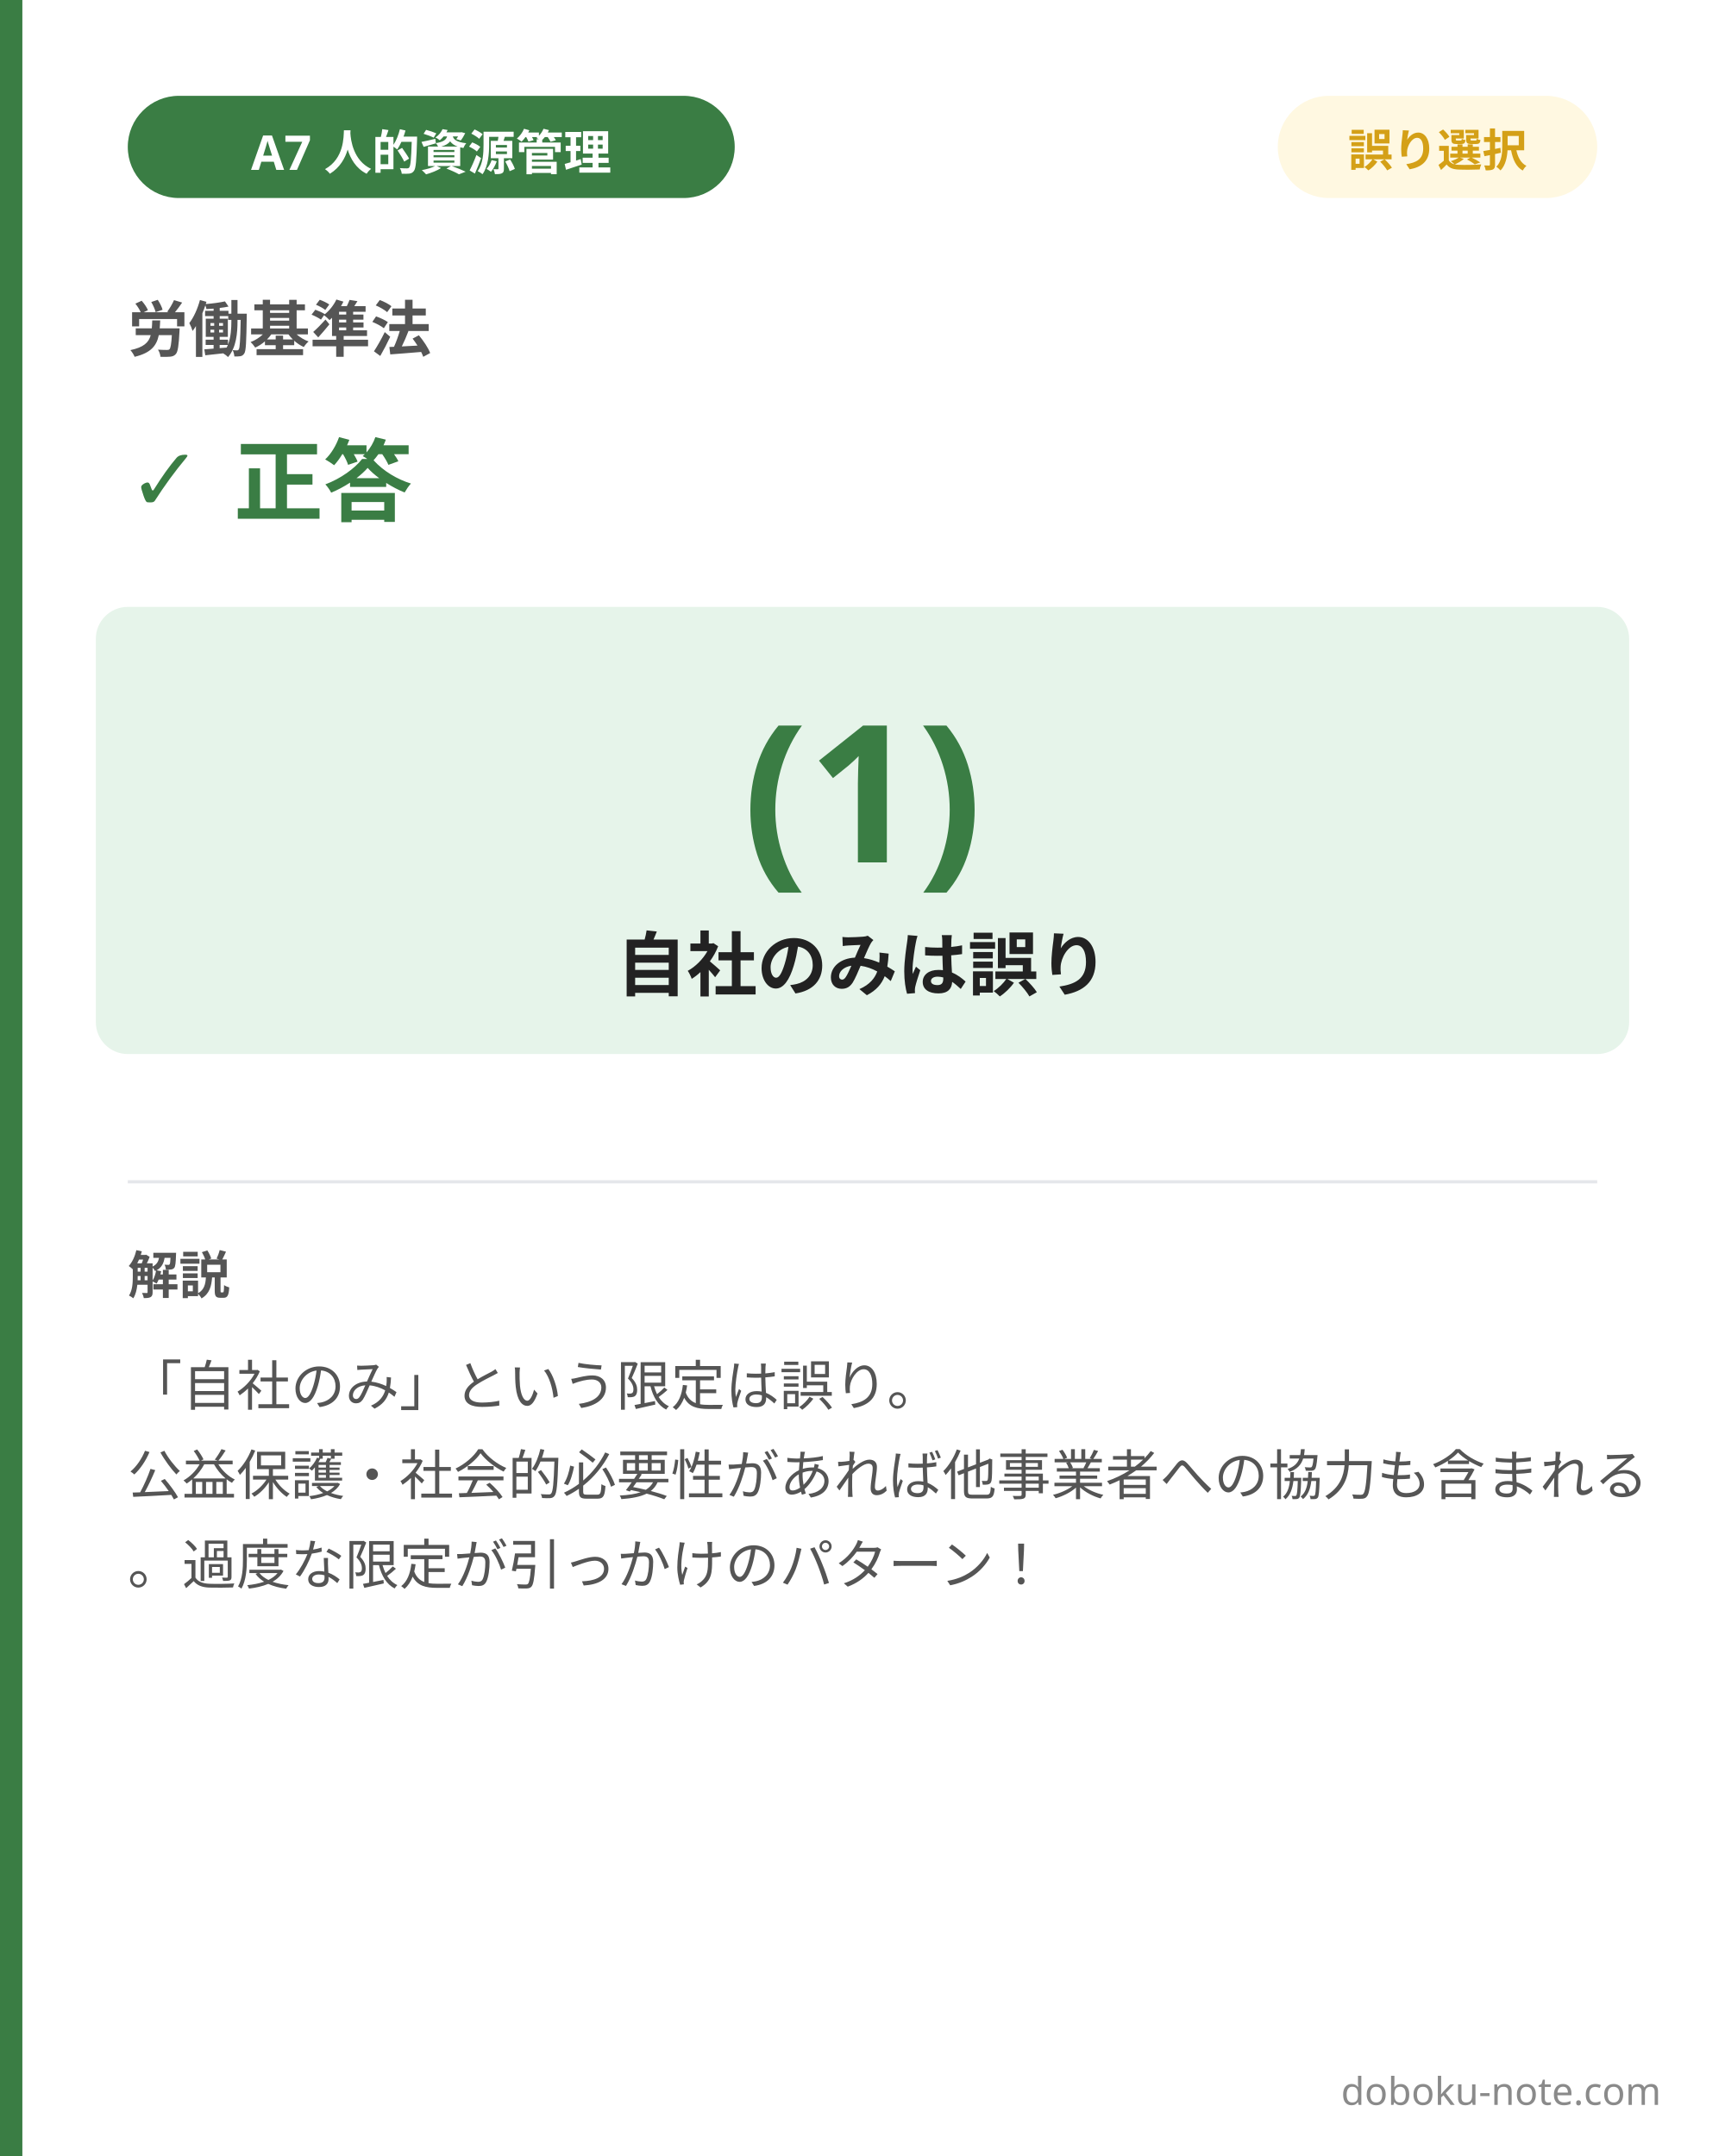
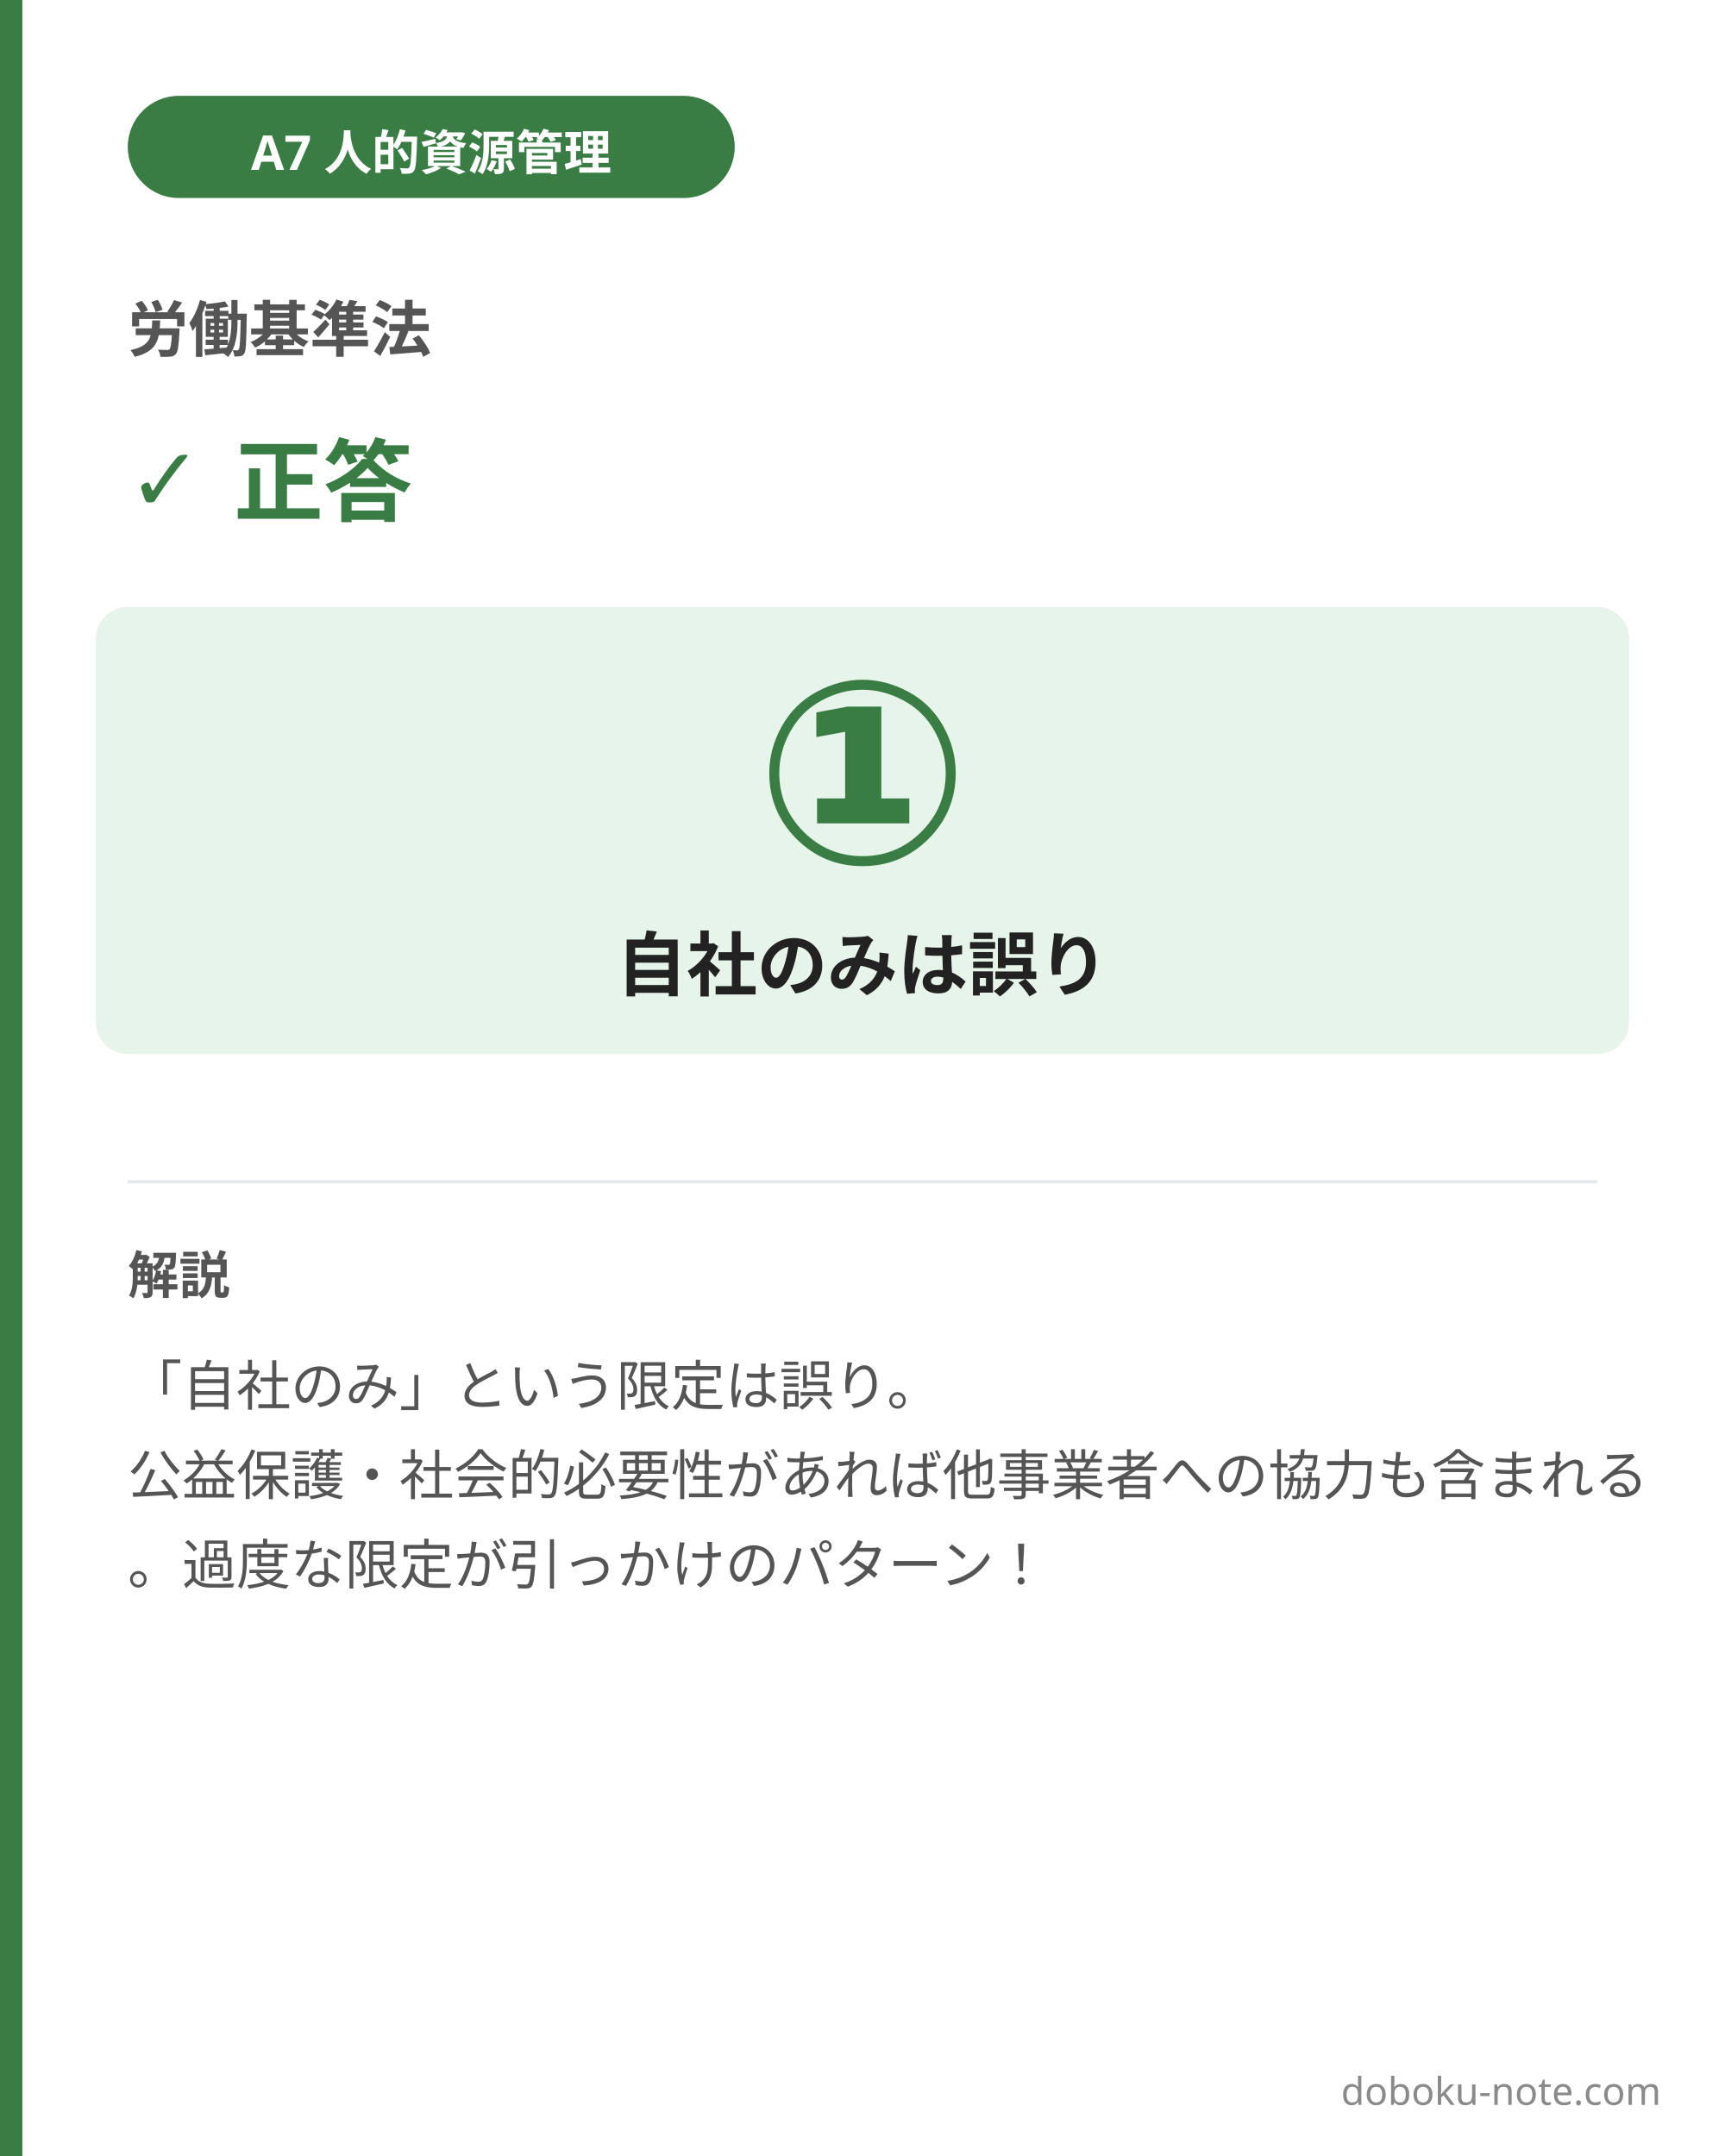
<svg xmlns="http://www.w3.org/2000/svg" width="1080" height="1350" viewBox="0 0 1080 1350">
  <rect x="0" y="0" width="1080" height="1350" fill="#ffffff" />
  <rect x="0" y="0" width="14" height="1350" fill="#3a7d44" />
  <rect x="80" y="60" width="380" height="64" rx="32" fill="#3a7d44" />
  <text x="270" y="92" font-family="'Hiragino Sans', 'Hiragino Kaku Gothic ProN', 'Yu Gothic', 'Noto Sans JP', sans-serif" font-size="30" font-weight="700" fill="#ffffff" text-anchor="middle" dominant-baseline="central">A7 人的資源管理</text>
-   <rect x="800" y="60" width="200" height="64" rx="32" fill="#fff8e1" />
-   <text x="900" y="92" font-family="'Hiragino Sans', 'Hiragino Kaku Gothic ProN', 'Yu Gothic', 'Noto Sans JP', sans-serif" font-size="28" font-weight="700" fill="#d4a017" text-anchor="middle" dominant-baseline="central">誤り選択</text>
  <text x="80" y="220" font-family="'Hiragino Sans', 'Hiragino Kaku Gothic ProN', 'Yu Gothic', 'Noto Sans JP', sans-serif" font-size="38" font-weight="700" fill="#555555">労働基準法</text>
  <text x="80" y="320" font-family="'Hiragino Sans', 'Hiragino Kaku Gothic ProN', 'Yu Gothic', 'Noto Sans JP', sans-serif" font-size="56" font-weight="800" fill="#3a7d44">✓ 正答</text>
  <rect x="60" y="380" width="960" height="280" rx="20" fill="#e6f4ea" />
-   <text x="540" y="540" font-family="'Hiragino Sans', 'Hiragino Kaku Gothic ProN', 'Yu Gothic', 'Noto Sans JP', sans-serif" font-size="120" font-weight="900" fill="#3a7d44" text-anchor="middle">(1)</text>
+   <text x="540" y="540" font-family="'Hiragino Sans', 'Hiragino Kaku Gothic ProN', 'Yu Gothic', 'Noto Sans JP', sans-serif" font-size="160" font-weight="900" fill="#3a7d44" text-anchor="middle">①</text>
  <text x="540" y="620" font-family="'Hiragino Sans', 'Hiragino Kaku Gothic ProN', 'Yu Gothic', 'Noto Sans JP', sans-serif" font-size="44" font-weight="700" fill="#222222" text-anchor="middle">自社のみは誤り</text>
  <line x1="80" y1="740" x2="1000" y2="740" stroke="#e5e7eb" stroke-width="2" />
  <text x="80" y="810" font-family="'Hiragino Sans', 'Hiragino Kaku Gothic ProN', 'Yu Gothic', 'Noto Sans JP', sans-serif" font-size="32" font-weight="700" fill="#555555">解説</text>
  <text font-family="'Hiragino Sans', 'Hiragino Kaku Gothic ProN', 'Yu Gothic', 'Noto Sans JP', sans-serif" font-size="34" fill="#555555">
    <tspan x="80" y="880">「自社のみ」という限定は誤り。</tspan>
    <tspan x="80" y="936">公益保護・社会的必要性があれば他事業者への協力も含まれる</tspan>
    <tspan x="80" y="992">。過度な限定が引っかけのパターン！</tspan>
  </text>
  <text x="1040" y="1318" font-family="'Hiragino Sans', 'Hiragino Kaku Gothic ProN', 'Yu Gothic', 'Noto Sans JP', sans-serif" font-size="24" fill="#8a8a8a" text-anchor="end">doboku-note.com</text>
</svg>
